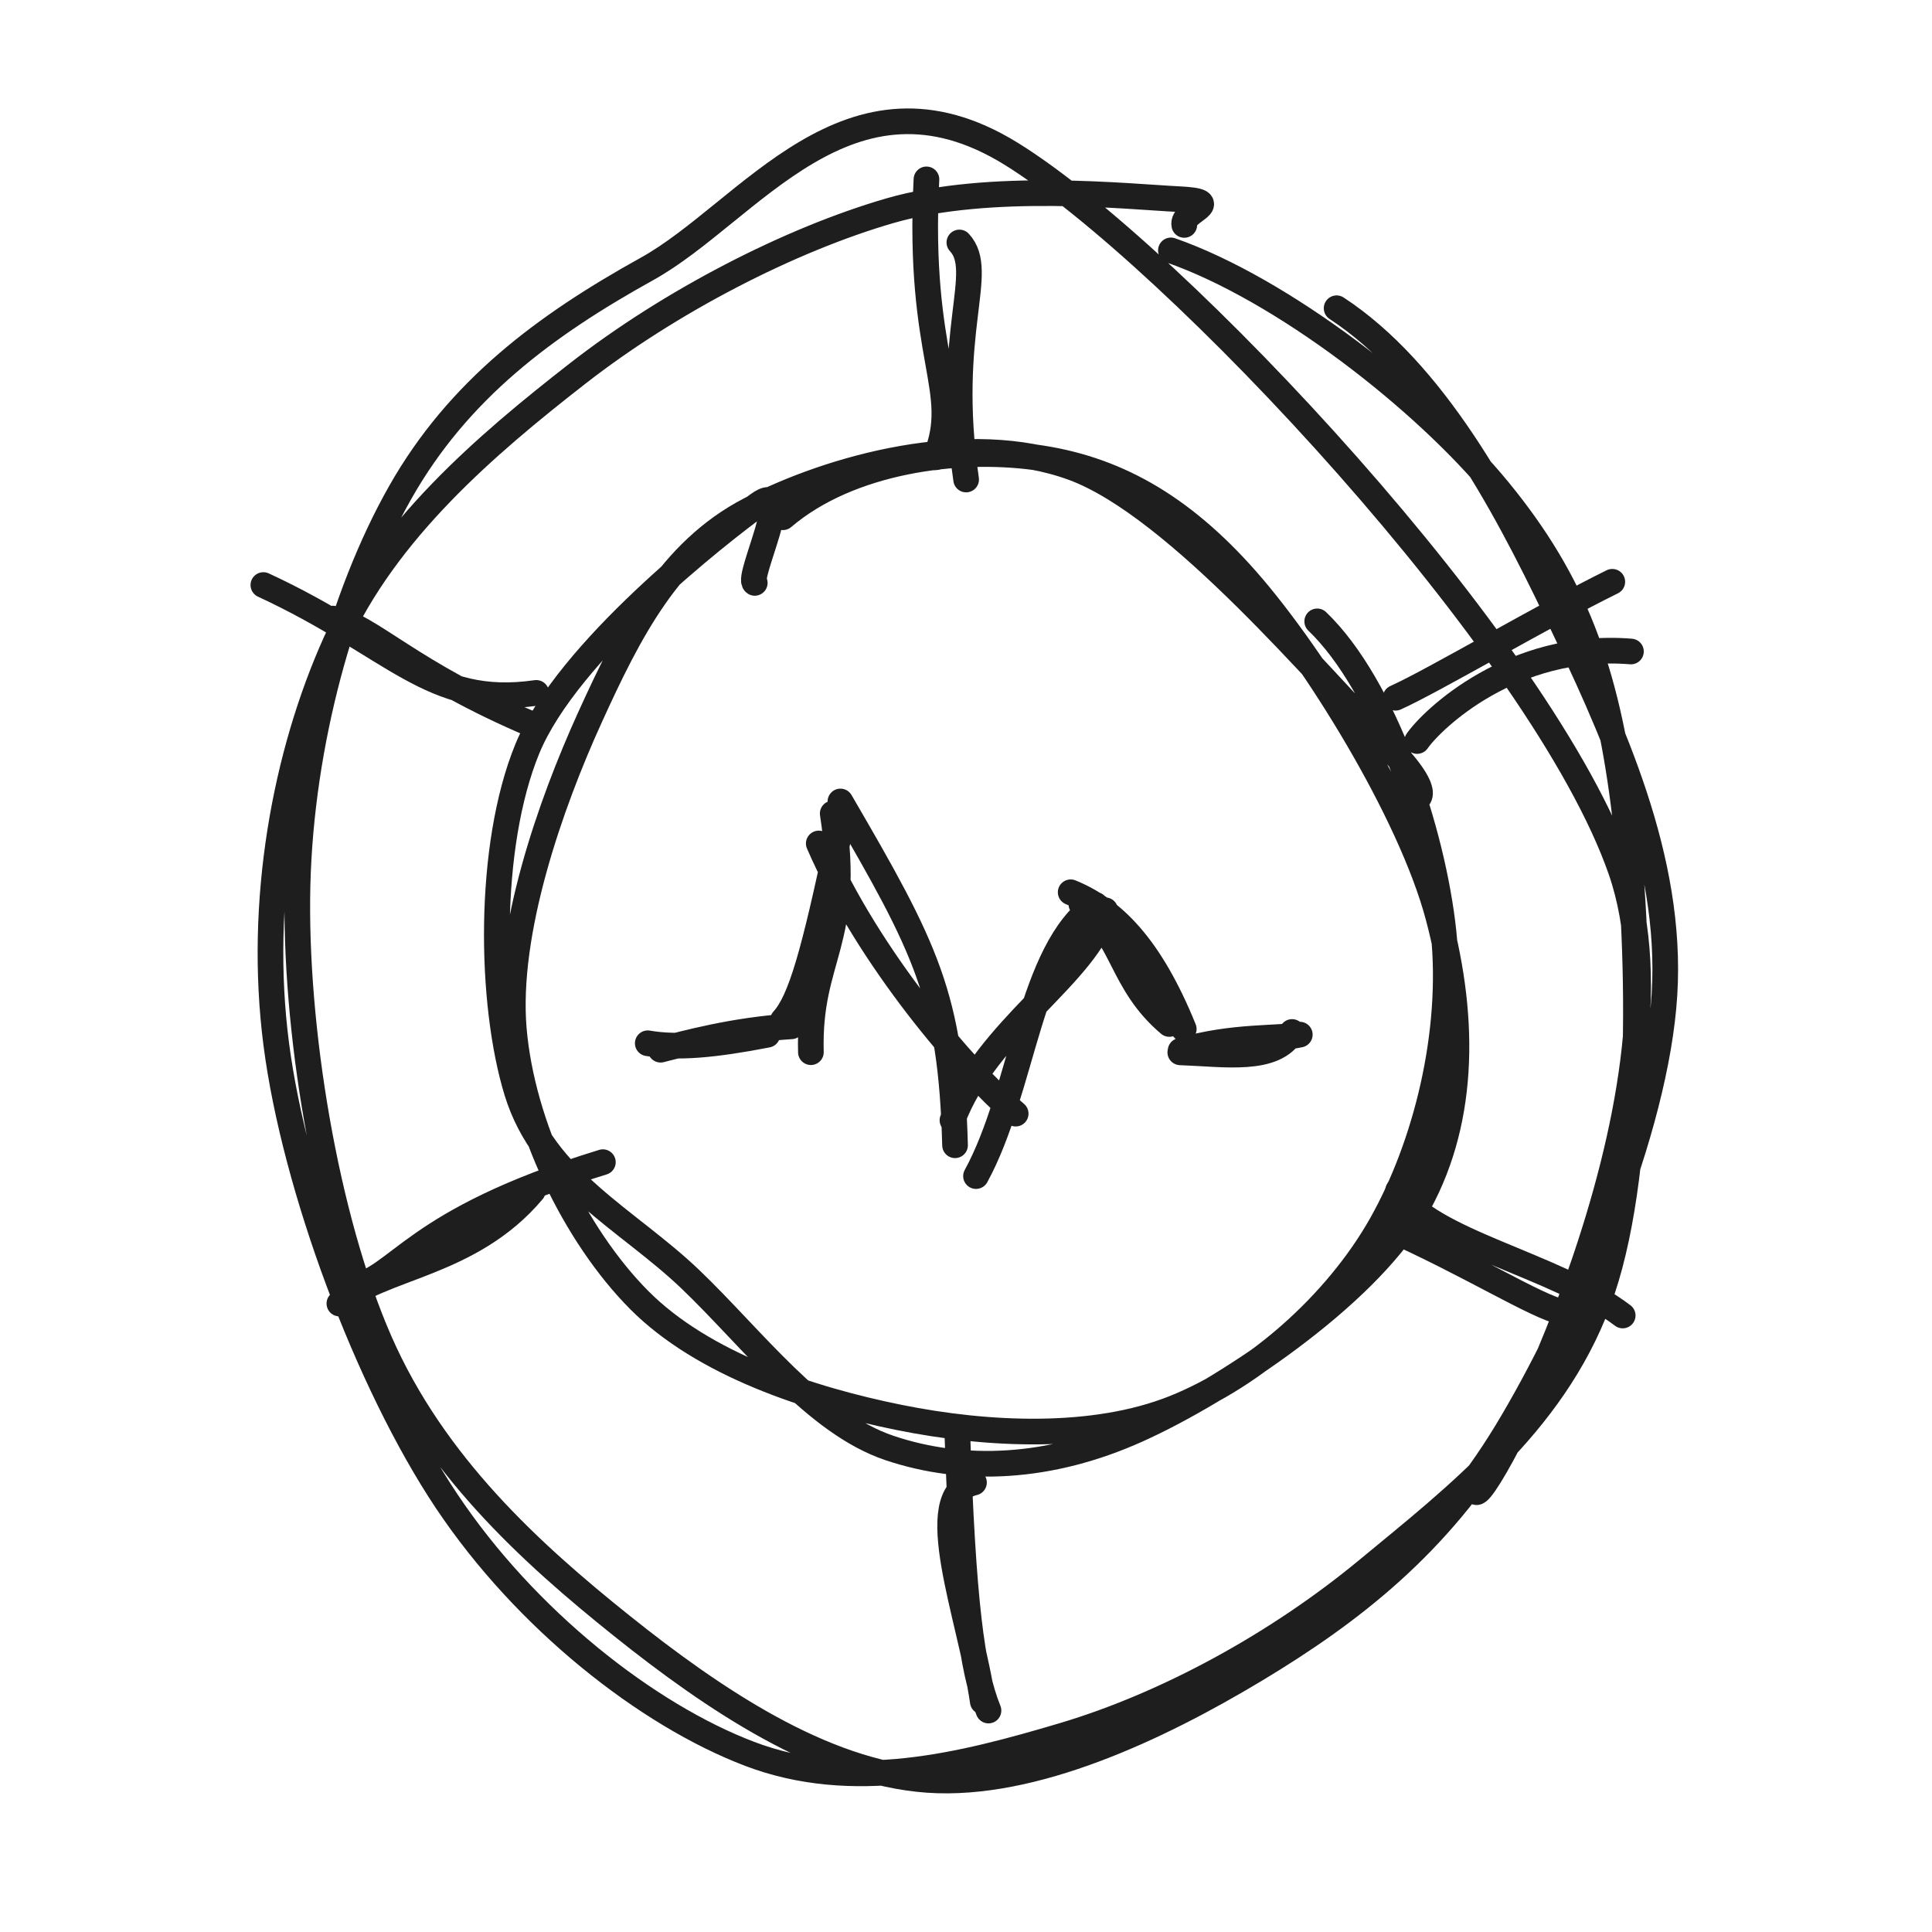
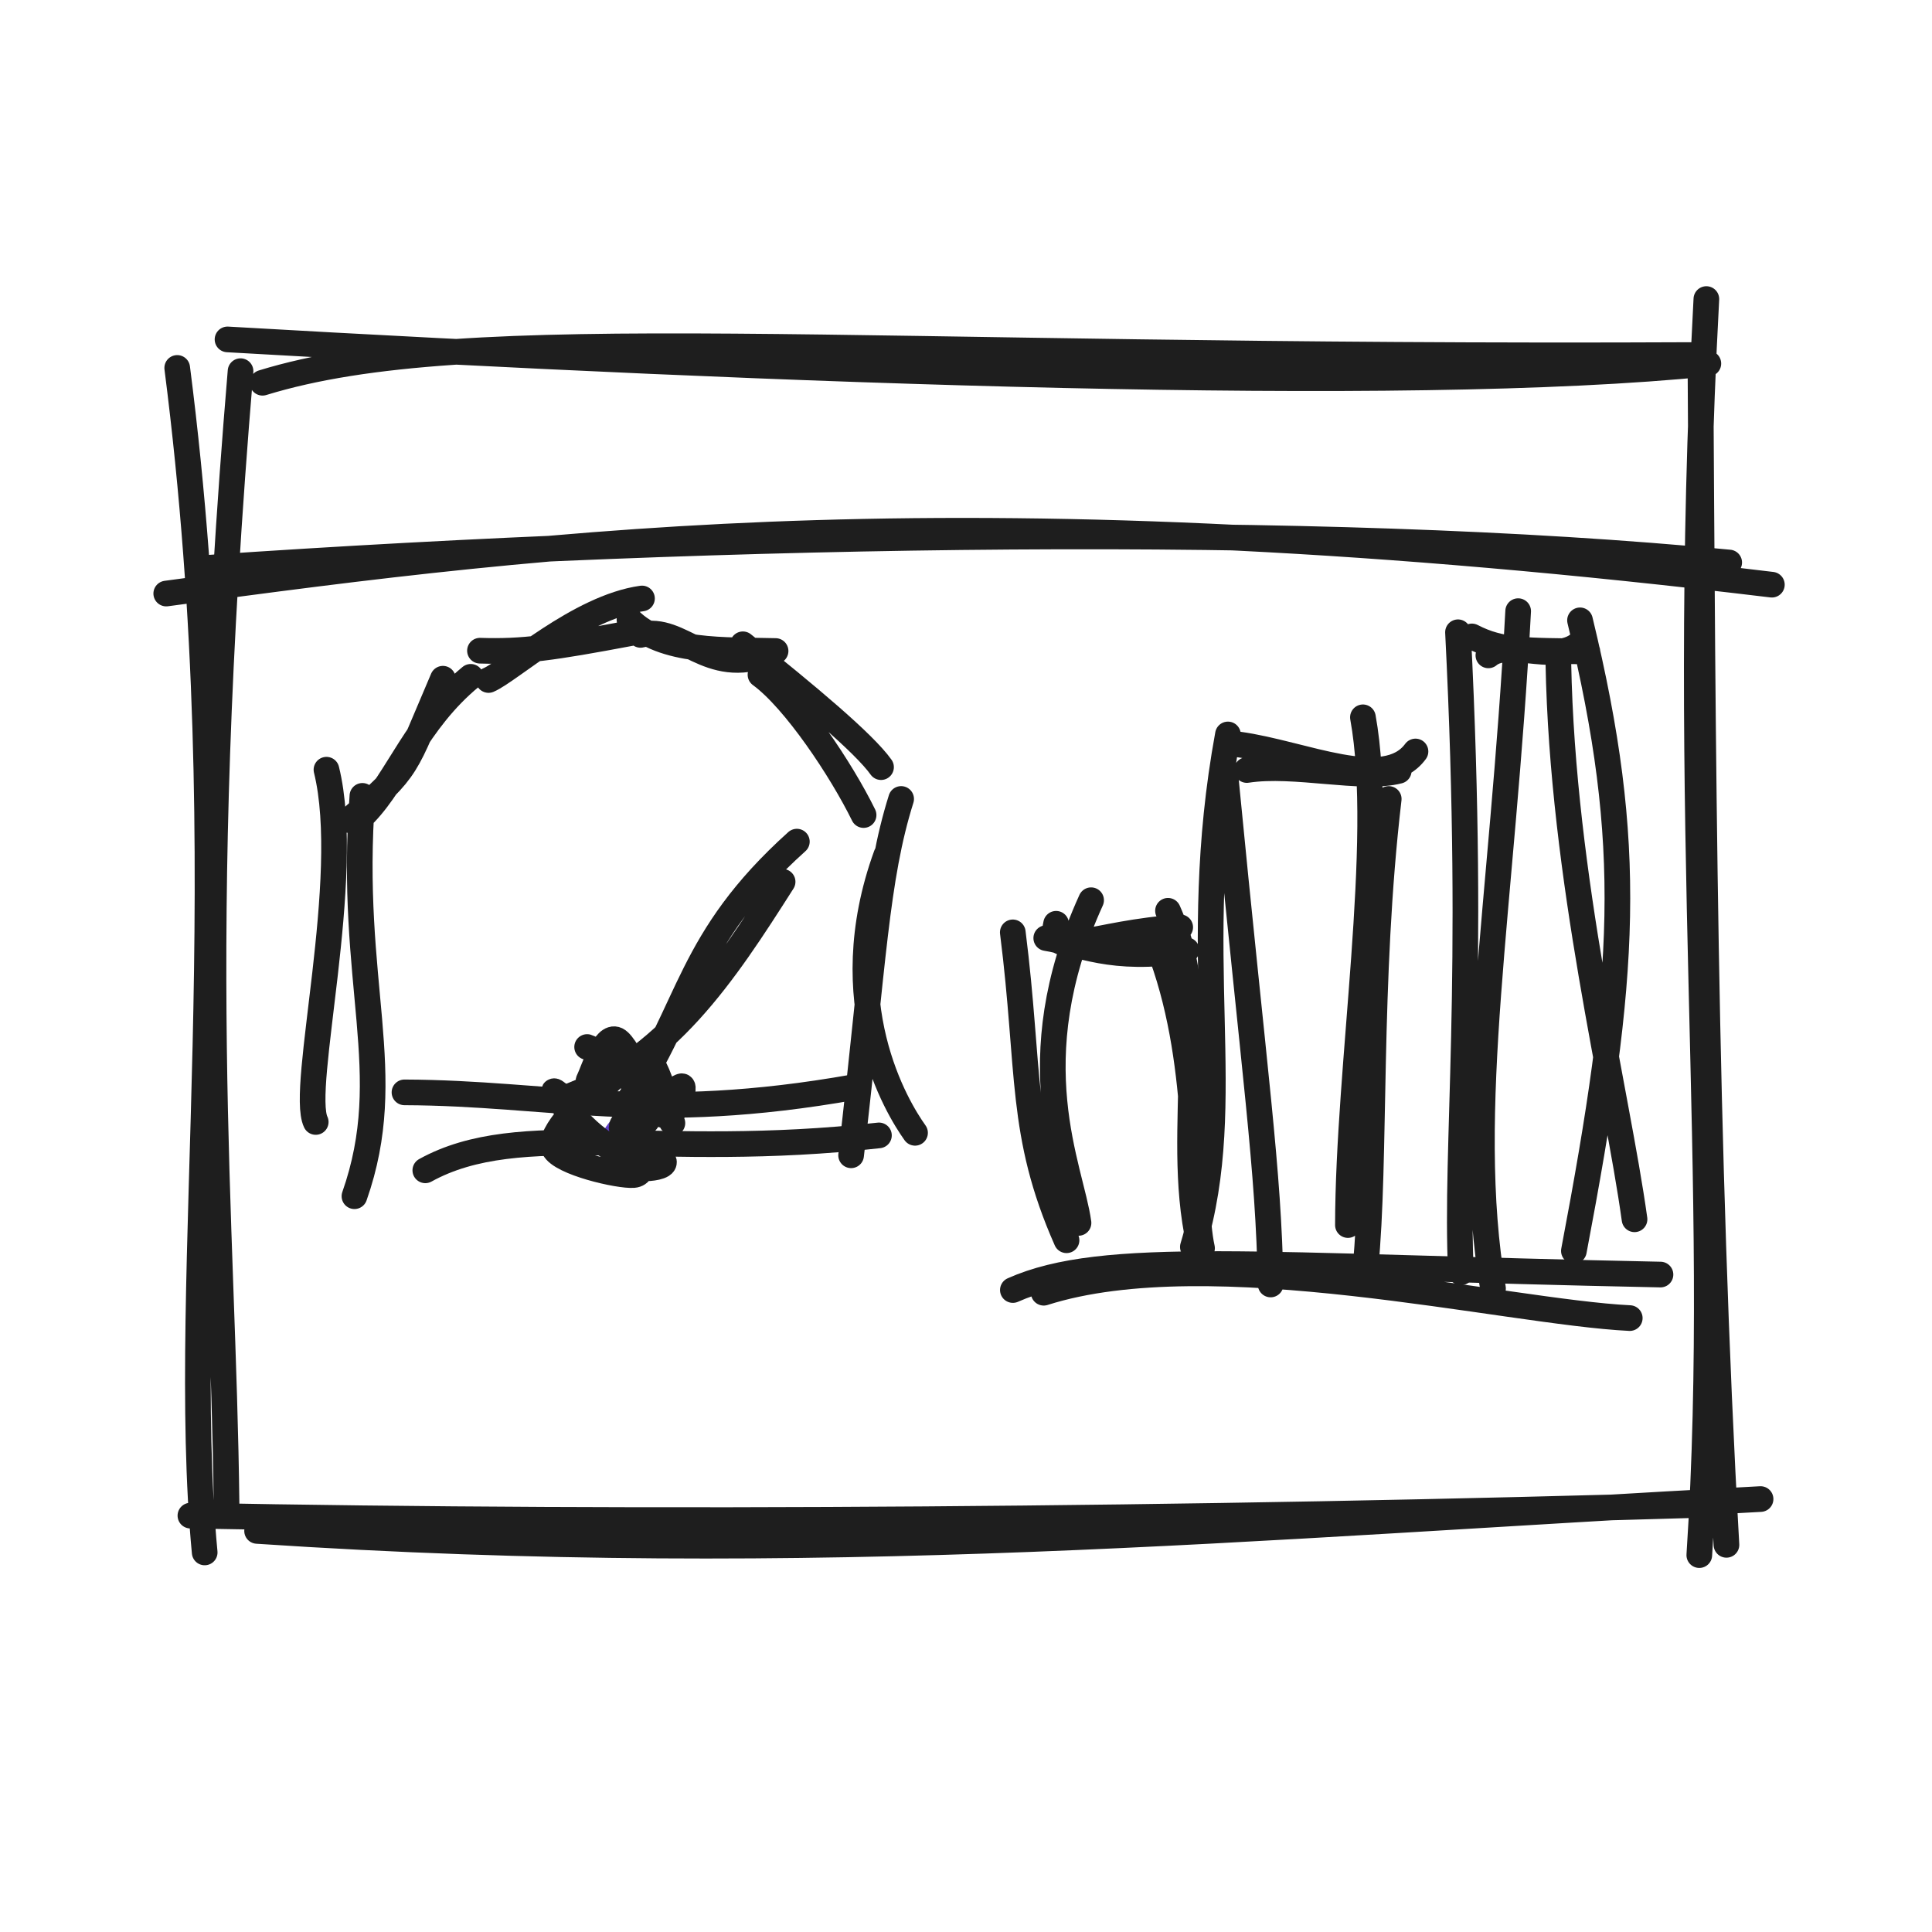
<svg xmlns="http://www.w3.org/2000/svg" width="128" height="128" viewBox="0 0 128 128" role="img">
-   <path d="M88.554 20.422 C94.943 24.603, 99.525 33.01, 103.146 40.586 C106.766 48.163, 110.832 56.834, 110.276 65.881 C109.72 74.928, 104.331 87.408, 99.811 94.867 C95.291 102.325, 89.545 106.788, 83.156 110.631 C76.767 114.473, 68.469 118.409, 61.476 117.924 C54.484 117.438, 47.255 112.565, 41.201 107.72 C35.146 102.876, 28.73 97.038, 25.148 88.858 C21.567 80.679, 19.484 68.02, 19.713 58.646 C19.942 49.272, 22.664 39.419, 26.523 32.614 C30.382 25.809, 36.124 21.553, 42.868 17.815 C49.611 14.076, 56.23 3.544, 66.983 10.183 C77.736 16.822, 102.248 42.869, 107.387 57.648 C112.525 72.428, 98.739 99.13, 97.814 98.86 M77.575 16.589 C84.928 19.16, 94.315 26.412, 99.312 32.516 C104.309 38.619, 106.416 44.391, 107.559 53.212 C108.703 62.032, 109.003 76.969, 106.172 85.437 C103.342 93.906, 96.529 99.101, 90.577 104.024 C84.625 108.947, 77.279 112.946, 70.462 114.975 C63.645 117.005, 56.488 118.79, 49.675 116.201 C42.861 113.612, 34.811 107.279, 29.582 99.441 C24.353 91.602, 19.525 78.652, 18.301 69.17 C17.077 59.688, 18.905 49.957, 22.239 42.548 C25.572 35.14, 32.183 29.485, 38.303 24.72 C44.424 19.956, 52.33 15.882, 58.961 13.96 C65.591 12.039, 74.836 13.037, 78.087 13.194 C81.337 13.351, 78.256 13.978, 78.462 14.902" stroke="#1e1e1e" stroke-width="1.7" fill="none" stroke-linecap="round" stroke-linejoin="round" />
-   <path d="M87.269 41.167 C91.72 45.433, 94.934 55.09, 95.638 61.755 C96.343 68.42, 94.47 75.903, 91.497 81.159 C88.523 86.414, 83.122 91.162, 77.799 93.287 C72.477 95.412, 65.469 95.102, 59.559 93.907 C53.648 92.712, 46.589 90.406, 42.336 86.118 C38.083 81.83, 34.585 74.605, 34.041 68.178 C33.498 61.751, 36.464 53.292, 39.073 47.556 C41.682 41.821, 44.36 36.526, 49.696 33.764 C55.031 31.002, 64.106 28.436, 71.085 30.987 C78.064 33.537, 87.878 45.41, 91.571 49.069 C95.264 52.729, 94.009 53.197, 93.242 52.943 M51.87 34.27 C56.3 30.491, 63.46 29.6, 68.586 30.299 C73.712 30.999, 78.174 33.392, 82.625 38.465 C87.076 43.538, 93.445 53.77, 95.293 60.737 C97.141 67.705, 97.036 74.605, 93.713 80.269 C90.391 85.934, 81.155 92.114, 75.358 94.725 C69.56 97.335, 63.867 97.595, 58.929 95.933 C53.992 94.27, 49.846 88.683, 45.733 84.75 C41.619 80.816, 36.047 78.189, 34.249 72.331 C32.45 66.474, 32.278 56.087, 34.939 49.604 C37.6 43.122, 47.703 35.269, 50.214 33.438 C52.725 31.607, 49.467 38.271, 50.005 38.618" stroke="#1e1e1e" stroke-width="1.7" fill="none" stroke-linecap="round" stroke-linejoin="round" />
-   <path d="M61.38 11.884 C60.768 23.848, 63.79 25.837, 61.984 30.296 M63.561 16.064 C65.374 18.013, 62.574 21.951, 64.009 31.769" stroke="#1e1e1e" stroke-width="1.7" fill="none" stroke-linecap="round" stroke-linejoin="round" />
-   <path d="M108.054 43.163 C100.217 42.527, 94.881 47.664, 93.89 49.094 M106.819 38.544 C102.368 40.733, 94.932 45.119, 92.46 46.227" stroke="#1e1e1e" stroke-width="1.7" fill="none" stroke-linecap="round" stroke-linejoin="round" />
-   <path d="M103.552 86.938 C101.836 86.612, 97.247 83.695, 91.771 81.287 M107.508 87.155 C103.124 83.808, 94.552 82.223, 92.627 78.875" stroke="#1e1e1e" stroke-width="1.7" fill="none" stroke-linecap="round" stroke-linejoin="round" />
-   <path d="M65.113 112.735 C64.307 107.126, 61.036 99.019, 64.529 98.222 M65.49 113.328 C64.377 110.583, 63.801 106.073, 63.425 94.93" stroke="#1e1e1e" stroke-width="1.7" fill="none" stroke-linecap="round" stroke-linejoin="round" />
-   <path d="M23.195 85.335 C26.536 84.663, 27.148 80.921, 39.942 76.996 M22.485 86.363 C25.151 83.912, 31.143 83.848, 35.301 78.901" stroke="#1e1e1e" stroke-width="1.7" fill="none" stroke-linecap="round" stroke-linejoin="round" />
-   <path d="M17.449 38.76 C26.136 42.778, 28.509 46.92, 35.528 45.906 M22.058 40.984 C24.586 41.479, 27.1 44.553, 35.35 48.037" stroke="#1e1e1e" stroke-width="1.7" fill="none" stroke-linecap="round" stroke-linejoin="round" />
-   <path d="M43.766 69.546 C45.384 69.132, 48.615 68.236, 52.433 67.996 M42.916 69.119 C44.861 69.459, 47.314 69.241, 50.838 68.556 M53.724 69.71 C53.546 63.342, 56.483 62.445, 55.17 53.897 M51.873 67.587 C53.042 66.308, 53.923 63.215, 55.594 55.271 M54.245 55.882 C57.573 63.56, 64.015 70.977, 67.292 73.781 M55.68 53.099 C61.344 62.827, 63.013 66.003, 63.274 75.876 M63.103 74.219 C65.379 68.15, 72.038 64.573, 73.224 60.307 M64.663 77.919 C67.806 72.175, 68.206 62.949, 72.58 59.949 M70.935 59.115 C73.743 60.265, 76.196 62.686, 78.427 68.174 M71.643 59.903 C74.466 62.063, 74.242 65.106, 77.472 67.842 M78.197 69.721 C81.142 69.822, 84.454 70.395, 85.602 68.371 M78.216 69.617 C81.737 68.57, 84.786 68.866, 86.115 68.546" stroke="#1e1e1e" stroke-width="1.7" fill="none" stroke-linecap="round" stroke-linejoin="round" />
+   <path d="M17.392 25.358 C31.191 21.117, 55.309 23.802, 112.417 23.522 M15.074 22.487 C51.835 24.603, 93.006 26.145, 113.183 24.086 M113.051 19.813 C111.178 54.787, 114.202 78.336, 112.583 103.03 M112.657 23.743 C112.81 49.238, 112.909 76.143, 114.382 102.35 M116.642 99.316 C83.1 101.089, 54.316 103.914, 17.033 101.428 M113.812 99.67 C78.992 100.726, 42.261 100.988, 12.615 100.414 M13.561 102.853 C11.804 84.373, 16.054 58.015, 11.741 24.376 M15.011 99.792 C14.791 80.298, 12.702 63.169, 15.937 24.591" stroke="#1e1e1e" stroke-width="1.7" fill="none" stroke-linecap="round" stroke-linejoin="round" />
+   <path d="M11.014 39.324 C37.096 35.796, 64.34 32.341, 117.391 38.737 M13.698 37.624 C48.597 35.231, 87.241 34.625, 114.564 37.267" stroke="#1e1e1e" stroke-width="1.7" fill="none" stroke-linecap="round" stroke-linejoin="round" />
+   <path d="M20.918 74.334 C19.844 72.12, 23.4 58.171, 21.629 50.995 M23.483 79.252 C26.36 71.067, 23.065 65.224, 24.011 52.728 M23.142 54.334 C27.23 50.751, 26.719 51.081, 29.344 44.967 M24.179 53.892 C26.382 51.592, 27.59 47.811, 31.187 44.842 M32.366 45.052 C33.758 44.466, 38.355 40.232, 42.533 39.65 M31.799 43.11 C34.623 43.201, 36.578 42.926, 41.776 41.948 M42.436 42.063 C45.201 41.377, 46.849 44.927, 50.968 43.283 M41.704 41.064 C43.927 43.309, 48.09 43.041, 51.384 43.131 M49.218 42.686 C53.509 46.109, 57.249 49.243, 58.371 50.825 M50.384 44.702 C52.654 46.358, 55.749 51.007, 57.215 53.999 M58.719 56.653 C55.166 66.424, 59.436 73.388, 60.624 75.052 M59.703 52.933 C58.042 58.207, 57.872 63.774, 56.388 76.541" stroke="#1e1e1e" stroke-width="1.7" fill="none" stroke-linecap="round" stroke-linejoin="round" />
+   <path d="M28.178 77.537 C34.458 74.063, 43.458 76.89, 58.232 75.223 M26.798 72.372 C36.564 72.409, 42.931 74.452, 56.632 72.018" stroke="#1e1e1e" stroke-width="1.7" fill="none" stroke-linecap="round" stroke-linejoin="round" />
+   <path d="M37.199 72.83 C44.168 70.357, 47.969 64.518, 51.85 58.419 M41.56 73.068 C45.83 66.739, 45.549 62.278, 52.794 55.76" stroke="#1e1e1e" stroke-width="1.7" fill="none" stroke-linecap="round" stroke-linejoin="round" />
+   <path d="M38.788 69.494 C38.788 69.494, 38.788 69.494, 38.788 69.494 M38.788 69.494 C38.788 69.494, 38.788 69.494, 38.788 69.494 M40.005 75.956 C40.335 74.63, 41.279 73.914, 42.313 73.435 M39.804 76.127 C40.664 74.681, 41.138 74.031, 42.474 73.118" stroke="#5f3dc4" stroke-width="0.8" fill="none" stroke-linecap="round" stroke-linejoin="round" />
+   <path d="M38.899 69.367 C39.559 69.546, 42.525 72.026, 43.09 73.012 C43.655 73.997, 42.137 74.621, 42.287 75.28 C42.437 75.94, 43.927 76.614, 43.988 76.969 C44.049 77.323, 43.042 77.422, 42.653 77.408 C42.265 77.393, 42.273 77.295, 41.66 76.88 C41.046 76.465, 39.801 75.676, 38.974 74.919 C38.146 74.163, 36.743 72.662, 36.695 72.342 C36.647 72.022, 37.678 73.375, 38.684 72.999 C39.69 72.624, 41.753 69.853, 42.73 70.088 C43.708 70.322, 44.366 74.244, 44.548 74.407 M43.431 72.075 C43.534 72.513, 41.38 74.016, 41.2 74.603 C41.02 75.189, 42.221 75.05, 42.351 75.591 C42.48 76.132, 42.919 77.769, 41.977 77.849 C41.035 77.929, 37.152 77.04, 36.697 76.071 C36.242 75.101, 38.858 72.794, 39.248 72.033 C39.637 71.271, 38.767 72.024, 39.035 71.5 C39.303 70.977, 40.042 68.499, 40.857 68.891 C41.672 69.284, 43.206 73.344, 43.925 73.857 C44.644 74.369, 45.487 71.967, 45.172 71.965 C44.857 71.964, 42.04 74.175, 42.036 73.848" stroke="#1e1e1e" stroke-width="1.7" fill="none" stroke-linecap="round" stroke-linejoin="round" />
+   <path d="M71.454 81.021 C70.959 77.376, 67.42 70.345, 72.289 59.642 M70.66 82.17 C67.525 75.08, 68.271 70.996, 67.1 61.771 M69.97 61.203 C69.388 63.737, 72.342 61.794, 78.192 61.433 M69.317 62.151 C71.503 62.497, 73.61 63.742, 78.612 62.951 M77.383 60.342 C80.597 67.504, 77.429 76.182, 79.837 83.82 M76.988 63.354 C79.719 70.946, 78.89 79.348, 79.638 82.696" stroke="#1e1e1e" stroke-width="1.7" fill="none" stroke-linecap="round" stroke-linejoin="round" />
+   <path d="M79.03 82.614 C81.991 72.824, 78.65 63.401, 81.354 48.659 M84.183 85.1 C84.031 77.221, 83.198 72.114, 81.155 51.041 M82.07 49.324 C86.378 49.915, 91.767 52.53, 93.78 49.787 M82.606 51.016 C85.758 50.527, 90.219 51.708, 92.67 51.07 M90.297 47.524 C91.796 55.777, 89.318 70.603, 89.303 81.163 M92.007 52.933 C90.582 65.029, 91.175 76.864, 90.461 84.017" stroke="#1e1e1e" stroke-width="1.7" fill="none" stroke-linecap="round" stroke-linejoin="round" />
+   <path d="M98.916 85.365 C96.907 73.551, 99.533 60.135, 100.582 40.49 M96.789 84.298 C96.396 75.702, 97.782 65.426, 96.596 41.889 M98.609 43.42 C100.028 42.219, 103.445 44.24, 104.918 42.348 M97.516 42.165 C99.457 43.175, 101.135 43.102, 105.169 43.16 M103.245 43.882 C103.509 58.234, 107.127 72.357, 108.292 80.781 M104.68 41.099 C108.302 56.069, 107.767 64.477, 104.274 82.876" stroke="#1e1e1e" stroke-width="1.7" fill="none" stroke-linecap="round" stroke-linejoin="round" />
+   <path d="M69.149 85.647 C80.205 82.12, 99.743 86.924, 107.976 87.327 M67.105 85.468 C73.129 82.789, 83.317 83.901, 110.011 84.443" stroke="#1e1e1e" stroke-width="1.7" fill="none" stroke-linecap="round" stroke-linejoin="round" />
</svg>
